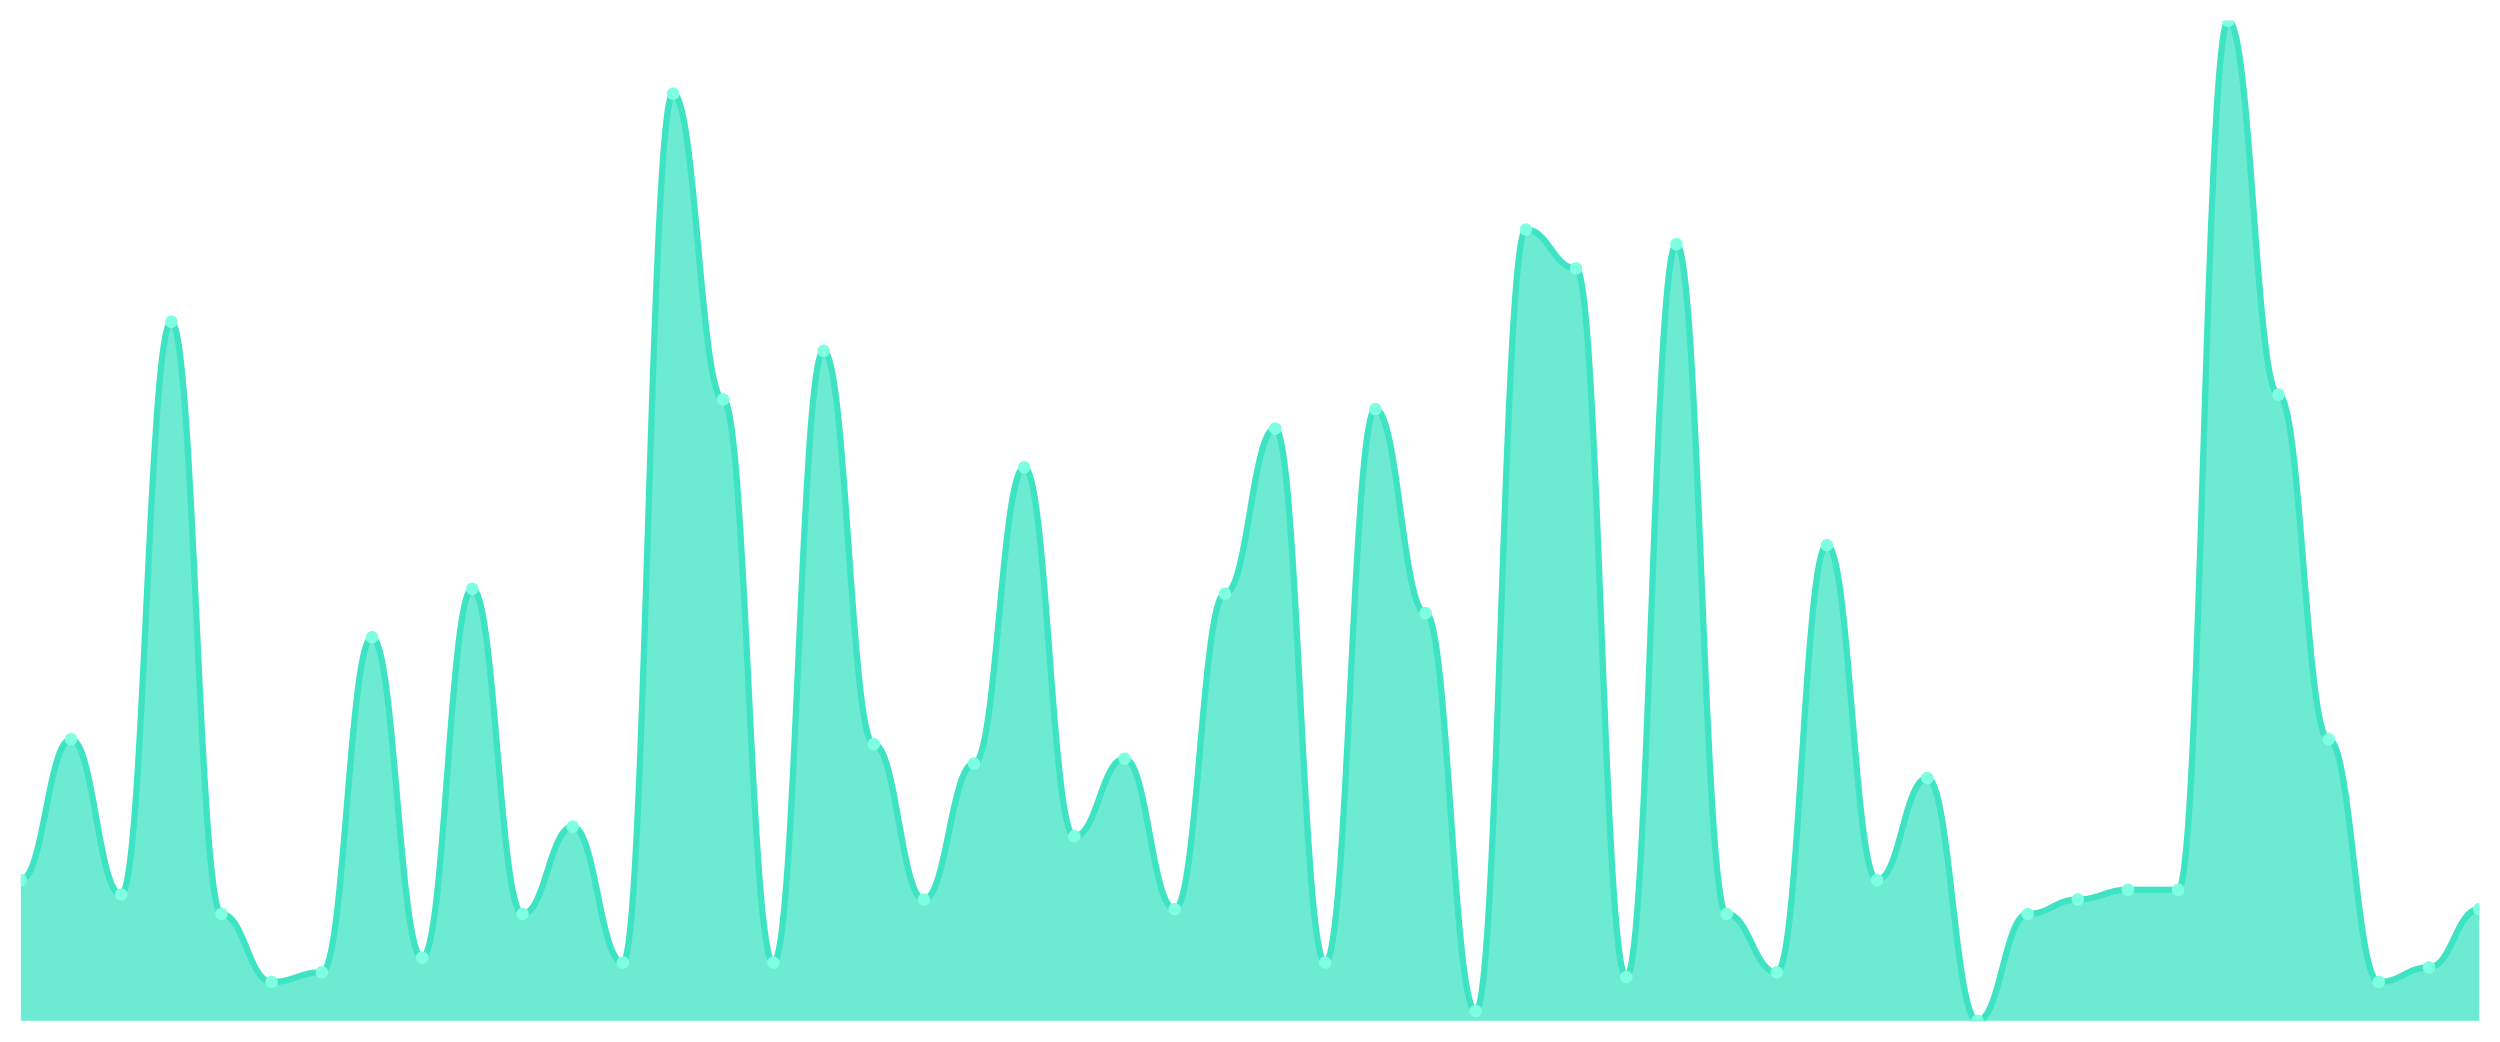
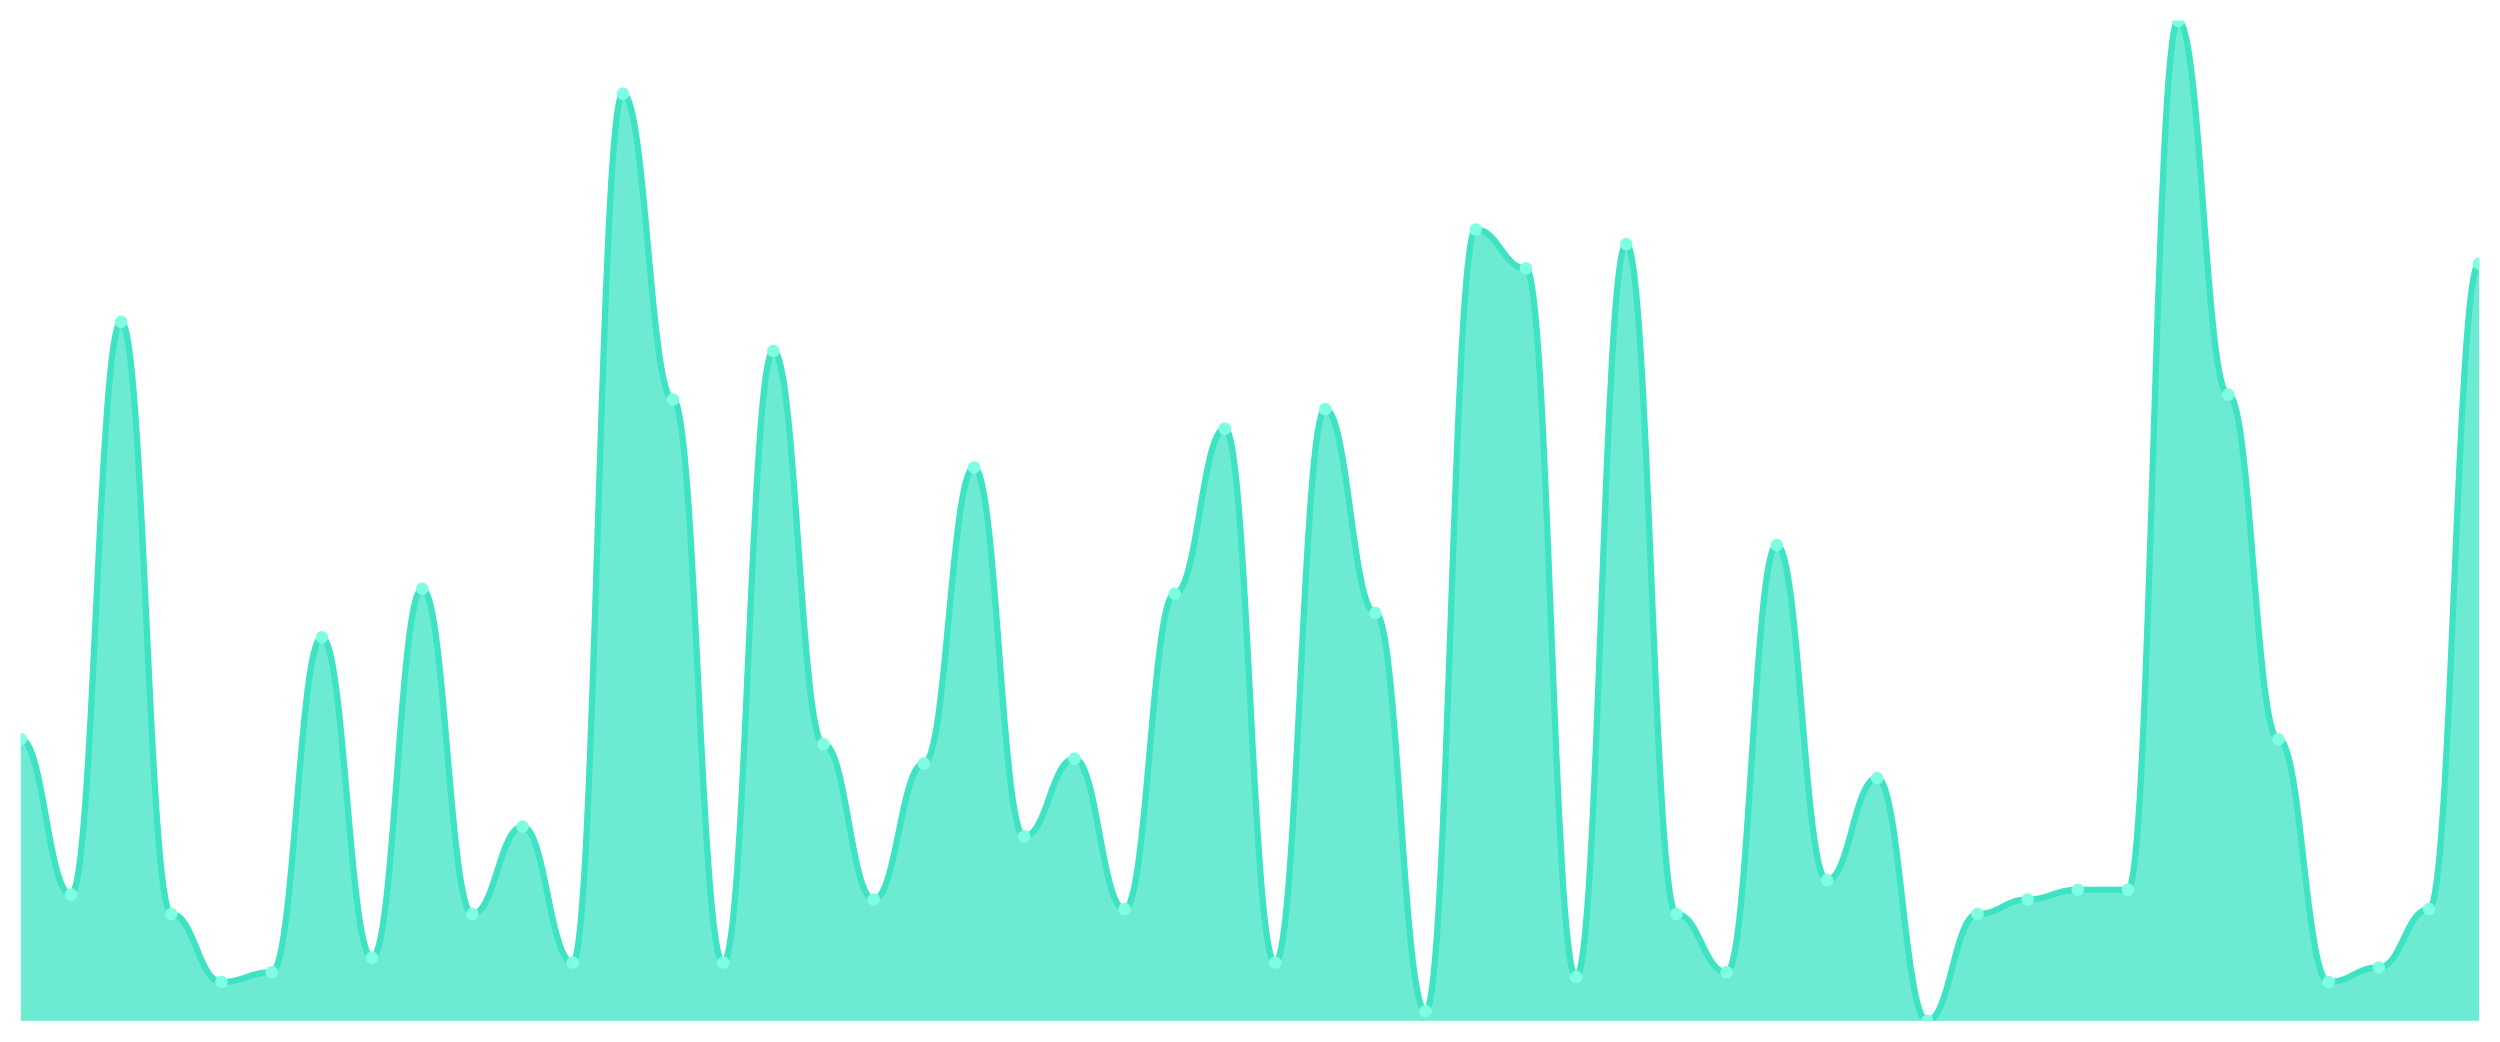
<svg xmlns="http://www.w3.org/2000/svg" viewBox="0 0 1200 500" width="1200" height="500">
  <defs>
    <clipPath id="c">
      <rect x="10" y="10" width="1180" height="480" />
    </clipPath>
  </defs>
  <rect width="1200" height="500" fill="none" />
  <g clip-path="url(#c)">
-     <path d="M 10,490 L 10,422.427 C 20.837,422.427 23.245,354.854 34.082,354.854 C 44.918,354.854 47.327,429.417 58.163,429.417 C 69,429.417 71.408,154.466 82.245,154.466 C 93.082,154.466 95.49,438.738 106.327,438.738 C 117.163,438.738 119.571,471.359 130.408,471.359 C 141.245,471.359 143.653,466.699 154.49,466.699 C 165.327,466.699 167.735,305.922 178.571,305.922 C 189.408,305.922 191.816,459.709 202.653,459.709 C 213.49,459.709 215.898,282.621 226.735,282.621 C 237.571,282.621 239.98,438.738 250.816,438.738 C 261.653,438.738 264.061,396.796 274.898,396.796 C 285.735,396.796 288.143,462.039 298.98,462.039 C 309.816,462.039 312.224,44.951 323.061,44.951 C 333.898,44.951 336.306,191.748 347.143,191.748 C 357.98,191.748 360.388,462.039 371.224,462.039 C 382.061,462.039 384.469,168.447 395.306,168.447 C 406.143,168.447 408.551,357.184 419.388,357.184 C 430.224,357.184 432.633,431.748 443.469,431.748 C 454.306,431.748 456.714,366.505 467.551,366.505 C 478.388,366.505 480.796,224.369 491.633,224.369 C 502.469,224.369 504.878,401.456 515.714,401.456 C 526.551,401.456 528.959,364.175 539.796,364.175 C 550.633,364.175 553.041,436.408 563.878,436.408 C 574.714,436.408 577.122,284.951 587.959,284.951 C 598.796,284.951 601.204,205.728 612.041,205.728 C 622.878,205.728 625.286,462.039 636.122,462.039 C 646.959,462.039 649.367,196.408 660.204,196.408 C 671.041,196.408 673.449,294.272 684.286,294.272 C 695.122,294.272 697.531,485.34 708.367,485.34 C 719.204,485.34 721.612,110.194 732.449,110.194 C 743.286,110.194 745.694,128.835 756.531,128.835 C 767.367,128.835 769.776,469.029 780.612,469.029 C 791.449,469.029 793.857,117.184 804.694,117.184 C 815.531,117.184 817.939,438.738 828.776,438.738 C 839.612,438.738 842.02,466.699 852.857,466.699 C 863.694,466.699 866.102,261.65 876.939,261.65 C 887.776,261.65 890.184,422.427 901.02,422.427 C 911.857,422.427 914.265,373.495 925.102,373.495 C 935.939,373.495 938.347,490 949.184,490 C 960.02,490 962.429,438.738 973.265,438.738 C 984.102,438.738 986.51,431.748 997.347,431.748 C 1008.184,431.748 1010.592,427.087 1021.429,427.087 C 1032.265,427.087 1034.673,427.087 1045.51,427.087 C 1056.347,427.087 1058.755,10 1069.592,10 C 1080.429,10 1082.837,189.417 1093.673,189.417 C 1104.51,189.417 1106.918,354.854 1117.755,354.854 C 1128.592,354.854 1131,471.359 1141.837,471.359 C 1152.673,471.359 1155.082,464.369 1165.918,464.369 C 1176.755,464.369 1179.163,436.408 1190,436.408 L 1190,490 Z" fill="rgba(61,227,195,0.75)" />
-     <path d="M 10,422.427 C 20.837,422.427 23.245,354.854 34.082,354.854 C 44.918,354.854 47.327,429.417 58.163,429.417 C 69,429.417 71.408,154.466 82.245,154.466 C 93.082,154.466 95.49,438.738 106.327,438.738 C 117.163,438.738 119.571,471.359 130.408,471.359 C 141.245,471.359 143.653,466.699 154.49,466.699 C 165.327,466.699 167.735,305.922 178.571,305.922 C 189.408,305.922 191.816,459.709 202.653,459.709 C 213.49,459.709 215.898,282.621 226.735,282.621 C 237.571,282.621 239.98,438.738 250.816,438.738 C 261.653,438.738 264.061,396.796 274.898,396.796 C 285.735,396.796 288.143,462.039 298.98,462.039 C 309.816,462.039 312.224,44.951 323.061,44.951 C 333.898,44.951 336.306,191.748 347.143,191.748 C 357.98,191.748 360.388,462.039 371.224,462.039 C 382.061,462.039 384.469,168.447 395.306,168.447 C 406.143,168.447 408.551,357.184 419.388,357.184 C 430.224,357.184 432.633,431.748 443.469,431.748 C 454.306,431.748 456.714,366.505 467.551,366.505 C 478.388,366.505 480.796,224.369 491.633,224.369 C 502.469,224.369 504.878,401.456 515.714,401.456 C 526.551,401.456 528.959,364.175 539.796,364.175 C 550.633,364.175 553.041,436.408 563.878,436.408 C 574.714,436.408 577.122,284.951 587.959,284.951 C 598.796,284.951 601.204,205.728 612.041,205.728 C 622.878,205.728 625.286,462.039 636.122,462.039 C 646.959,462.039 649.367,196.408 660.204,196.408 C 671.041,196.408 673.449,294.272 684.286,294.272 C 695.122,294.272 697.531,485.34 708.367,485.34 C 719.204,485.34 721.612,110.194 732.449,110.194 C 743.286,110.194 745.694,128.835 756.531,128.835 C 767.367,128.835 769.776,469.029 780.612,469.029 C 791.449,469.029 793.857,117.184 804.694,117.184 C 815.531,117.184 817.939,438.738 828.776,438.738 C 839.612,438.738 842.02,466.699 852.857,466.699 C 863.694,466.699 866.102,261.65 876.939,261.65 C 887.776,261.65 890.184,422.427 901.02,422.427 C 911.857,422.427 914.265,373.495 925.102,373.495 C 935.939,373.495 938.347,490 949.184,490 C 960.02,490 962.429,438.738 973.265,438.738 C 984.102,438.738 986.51,431.748 997.347,431.748 C 1008.184,431.748 1010.592,427.087 1021.429,427.087 C 1032.265,427.087 1034.673,427.087 1045.51,427.087 C 1056.347,427.087 1058.755,10 1069.592,10 C 1080.429,10 1082.837,189.417 1093.673,189.417 C 1104.51,189.417 1106.918,354.854 1117.755,354.854 C 1128.592,354.854 1131,471.359 1141.837,471.359 C 1152.673,471.359 1155.082,464.369 1165.918,464.369 C 1176.755,464.369 1179.163,436.408 1190,436.408" fill="none" stroke="#3de3c3" stroke-width="3" stroke-linecap="round" stroke-linejoin="round" />
-     <circle cx="10" cy="422.427" r="3" fill="#7fffe1" />
-     <circle cx="34.082" cy="354.854" r="3" fill="#7fffe1" />
-     <circle cx="58.163" cy="429.417" r="3" fill="#7fffe1" />
-     <circle cx="82.245" cy="154.466" r="3" fill="#7fffe1" />
-     <circle cx="106.327" cy="438.738" r="3" fill="#7fffe1" />
-     <circle cx="130.408" cy="471.359" r="3" fill="#7fffe1" />
-     <circle cx="154.49" cy="466.699" r="3" fill="#7fffe1" />
-     <circle cx="178.571" cy="305.922" r="3" fill="#7fffe1" />
-     <circle cx="202.653" cy="459.709" r="3" fill="#7fffe1" />
-     <circle cx="226.735" cy="282.621" r="3" fill="#7fffe1" />
-     <circle cx="250.816" cy="438.738" r="3" fill="#7fffe1" />
-     <circle cx="274.898" cy="396.796" r="3" fill="#7fffe1" />
-     <circle cx="298.98" cy="462.039" r="3" fill="#7fffe1" />
-     <circle cx="323.061" cy="44.951" r="3" fill="#7fffe1" />
-     <circle cx="347.143" cy="191.748" r="3" fill="#7fffe1" />
-     <circle cx="371.224" cy="462.039" r="3" fill="#7fffe1" />
-     <circle cx="395.306" cy="168.447" r="3" fill="#7fffe1" />
-     <circle cx="419.388" cy="357.184" r="3" fill="#7fffe1" />
-     <circle cx="443.469" cy="431.748" r="3" fill="#7fffe1" />
-     <circle cx="467.551" cy="366.505" r="3" fill="#7fffe1" />
-     <circle cx="491.633" cy="224.369" r="3" fill="#7fffe1" />
-     <circle cx="515.714" cy="401.456" r="3" fill="#7fffe1" />
-     <circle cx="539.796" cy="364.175" r="3" fill="#7fffe1" />
-     <circle cx="563.878" cy="436.408" r="3" fill="#7fffe1" />
-     <circle cx="587.959" cy="284.951" r="3" fill="#7fffe1" />
-     <circle cx="612.041" cy="205.728" r="3" fill="#7fffe1" />
-     <circle cx="636.122" cy="462.039" r="3" fill="#7fffe1" />
-     <circle cx="660.204" cy="196.408" r="3" fill="#7fffe1" />
-     <circle cx="684.286" cy="294.272" r="3" fill="#7fffe1" />
-     <circle cx="708.367" cy="485.34" r="3" fill="#7fffe1" />
-     <circle cx="732.449" cy="110.194" r="3" fill="#7fffe1" />
-     <circle cx="756.531" cy="128.835" r="3" fill="#7fffe1" />
-     <circle cx="780.612" cy="469.029" r="3" fill="#7fffe1" />
-     <circle cx="804.694" cy="117.184" r="3" fill="#7fffe1" />
-     <circle cx="828.776" cy="438.738" r="3" fill="#7fffe1" />
-     <circle cx="852.857" cy="466.699" r="3" fill="#7fffe1" />
-     <circle cx="876.939" cy="261.65" r="3" fill="#7fffe1" />
-     <circle cx="901.02" cy="422.427" r="3" fill="#7fffe1" />
-     <circle cx="925.102" cy="373.495" r="3" fill="#7fffe1" />
-     <circle cx="949.184" cy="490" r="3" fill="#7fffe1" />
-     <circle cx="973.265" cy="438.738" r="3" fill="#7fffe1" />
-     <circle cx="997.347" cy="431.748" r="3" fill="#7fffe1" />
+     <path d="M 10,490 L 10,354.854 C 20.837,354.854 23.245,429.417 34.082,429.417 C 44.918,429.417 47.327,154.466 58.163,154.466 C 69,154.466 71.408,438.738 82.245,438.738 C 93.082,438.738 95.49,471.359 106.327,471.359 C 117.163,471.359 119.571,466.699 130.408,466.699 C 141.245,466.699 143.653,305.922 154.49,305.922 C 165.327,305.922 167.735,459.709 178.571,459.709 C 189.408,459.709 191.816,282.621 202.653,282.621 C 213.49,282.621 215.898,438.738 226.735,438.738 C 237.571,438.738 239.98,396.796 250.816,396.796 C 261.653,396.796 264.061,462.039 274.898,462.039 C 285.735,462.039 288.143,44.951 298.98,44.951 C 309.816,44.951 312.224,191.748 323.061,191.748 C 333.898,191.748 336.306,462.039 347.143,462.039 C 357.98,462.039 360.388,168.447 371.224,168.447 C 382.061,168.447 384.469,357.184 395.306,357.184 C 406.143,357.184 408.551,431.748 419.388,431.748 C 430.224,431.748 432.633,366.505 443.469,366.505 C 454.306,366.505 456.714,224.369 467.551,224.369 C 478.388,224.369 480.796,401.456 491.633,401.456 C 502.469,401.456 504.878,364.175 515.714,364.175 C 526.551,364.175 528.959,436.408 539.796,436.408 C 550.633,436.408 553.041,284.951 563.878,284.951 C 574.714,284.951 577.122,205.728 587.959,205.728 C 598.796,205.728 601.204,462.039 612.041,462.039 C 622.878,462.039 625.286,196.408 636.122,196.408 C 646.959,196.408 649.367,294.272 660.204,294.272 C 671.041,294.272 673.449,485.34 684.286,485.34 C 695.122,485.34 697.531,110.194 708.367,110.194 C 719.204,110.194 721.612,128.835 732.449,128.835 C 743.286,128.835 745.694,469.029 756.531,469.029 C 767.367,469.029 769.776,117.184 780.612,117.184 C 791.449,117.184 793.857,438.738 804.694,438.738 C 815.531,438.738 817.939,466.699 828.776,466.699 C 839.612,466.699 842.02,261.65 852.857,261.65 C 863.694,261.65 866.102,422.427 876.939,422.427 C 887.776,422.427 890.184,373.495 901.02,373.495 C 911.857,373.495 914.265,490 925.102,490 C 935.939,490 938.347,438.738 949.184,438.738 C 960.02,438.738 962.429,431.748 973.265,431.748 C 984.102,431.748 986.51,427.087 997.347,427.087 C 1008.184,427.087 1010.592,427.087 1021.429,427.087 C 1032.265,427.087 1034.673,10 1045.51,10 C 1056.347,10 1058.755,189.417 1069.592,189.417 C 1080.429,189.417 1082.837,354.854 1093.673,354.854 C 1104.51,354.854 1106.918,471.359 1117.755,471.359 C 1128.592,471.359 1131,464.369 1141.837,464.369 C 1152.673,464.369 1155.082,436.408 1165.918,436.408 C 1176.755,436.408 1179.163,126.505 1190,126.505 L 1190,490 Z" fill="rgba(61,227,195,0.75)" />
+     <path d="M 10,354.854 C 20.837,354.854 23.245,429.417 34.082,429.417 C 44.918,429.417 47.327,154.466 58.163,154.466 C 69,154.466 71.408,438.738 82.245,438.738 C 93.082,438.738 95.49,471.359 106.327,471.359 C 117.163,471.359 119.571,466.699 130.408,466.699 C 141.245,466.699 143.653,305.922 154.49,305.922 C 165.327,305.922 167.735,459.709 178.571,459.709 C 189.408,459.709 191.816,282.621 202.653,282.621 C 213.49,282.621 215.898,438.738 226.735,438.738 C 237.571,438.738 239.98,396.796 250.816,396.796 C 261.653,396.796 264.061,462.039 274.898,462.039 C 285.735,462.039 288.143,44.951 298.98,44.951 C 309.816,44.951 312.224,191.748 323.061,191.748 C 333.898,191.748 336.306,462.039 347.143,462.039 C 357.98,462.039 360.388,168.447 371.224,168.447 C 382.061,168.447 384.469,357.184 395.306,357.184 C 406.143,357.184 408.551,431.748 419.388,431.748 C 430.224,431.748 432.633,366.505 443.469,366.505 C 454.306,366.505 456.714,224.369 467.551,224.369 C 478.388,224.369 480.796,401.456 491.633,401.456 C 502.469,401.456 504.878,364.175 515.714,364.175 C 526.551,364.175 528.959,436.408 539.796,436.408 C 550.633,436.408 553.041,284.951 563.878,284.951 C 574.714,284.951 577.122,205.728 587.959,205.728 C 598.796,205.728 601.204,462.039 612.041,462.039 C 622.878,462.039 625.286,196.408 636.122,196.408 C 646.959,196.408 649.367,294.272 660.204,294.272 C 671.041,294.272 673.449,485.34 684.286,485.34 C 695.122,485.34 697.531,110.194 708.367,110.194 C 719.204,110.194 721.612,128.835 732.449,128.835 C 743.286,128.835 745.694,469.029 756.531,469.029 C 767.367,469.029 769.776,117.184 780.612,117.184 C 791.449,117.184 793.857,438.738 804.694,438.738 C 815.531,438.738 817.939,466.699 828.776,466.699 C 839.612,466.699 842.02,261.65 852.857,261.65 C 863.694,261.65 866.102,422.427 876.939,422.427 C 887.776,422.427 890.184,373.495 901.02,373.495 C 911.857,373.495 914.265,490 925.102,490 C 935.939,490 938.347,438.738 949.184,438.738 C 960.02,438.738 962.429,431.748 973.265,431.748 C 984.102,431.748 986.51,427.087 997.347,427.087 C 1008.184,427.087 1010.592,427.087 1021.429,427.087 C 1032.265,427.087 1034.673,10 1045.51,10 C 1056.347,10 1058.755,189.417 1069.592,189.417 C 1080.429,189.417 1082.837,354.854 1093.673,354.854 C 1104.51,354.854 1106.918,471.359 1117.755,471.359 C 1128.592,471.359 1131,464.369 1141.837,464.369 C 1152.673,464.369 1155.082,436.408 1165.918,436.408 C 1176.755,436.408 1179.163,126.505 1190,126.505" fill="none" stroke="#3de3c3" stroke-width="3" stroke-linecap="round" stroke-linejoin="round" />
+     <circle cx="10" cy="354.854" r="3" fill="#7fffe1" />
+     <circle cx="34.082" cy="429.417" r="3" fill="#7fffe1" />
+     <circle cx="58.163" cy="154.466" r="3" fill="#7fffe1" />
+     <circle cx="82.245" cy="438.738" r="3" fill="#7fffe1" />
+     <circle cx="106.327" cy="471.359" r="3" fill="#7fffe1" />
+     <circle cx="130.408" cy="466.699" r="3" fill="#7fffe1" />
+     <circle cx="154.49" cy="305.922" r="3" fill="#7fffe1" />
+     <circle cx="178.571" cy="459.709" r="3" fill="#7fffe1" />
+     <circle cx="202.653" cy="282.621" r="3" fill="#7fffe1" />
+     <circle cx="226.735" cy="438.738" r="3" fill="#7fffe1" />
+     <circle cx="250.816" cy="396.796" r="3" fill="#7fffe1" />
+     <circle cx="274.898" cy="462.039" r="3" fill="#7fffe1" />
+     <circle cx="298.98" cy="44.951" r="3" fill="#7fffe1" />
+     <circle cx="323.061" cy="191.748" r="3" fill="#7fffe1" />
+     <circle cx="347.143" cy="462.039" r="3" fill="#7fffe1" />
+     <circle cx="371.224" cy="168.447" r="3" fill="#7fffe1" />
+     <circle cx="395.306" cy="357.184" r="3" fill="#7fffe1" />
+     <circle cx="419.388" cy="431.748" r="3" fill="#7fffe1" />
+     <circle cx="443.469" cy="366.505" r="3" fill="#7fffe1" />
+     <circle cx="467.551" cy="224.369" r="3" fill="#7fffe1" />
+     <circle cx="491.633" cy="401.456" r="3" fill="#7fffe1" />
+     <circle cx="515.714" cy="364.175" r="3" fill="#7fffe1" />
+     <circle cx="539.796" cy="436.408" r="3" fill="#7fffe1" />
+     <circle cx="563.878" cy="284.951" r="3" fill="#7fffe1" />
+     <circle cx="587.959" cy="205.728" r="3" fill="#7fffe1" />
+     <circle cx="612.041" cy="462.039" r="3" fill="#7fffe1" />
+     <circle cx="636.122" cy="196.408" r="3" fill="#7fffe1" />
+     <circle cx="660.204" cy="294.272" r="3" fill="#7fffe1" />
+     <circle cx="684.286" cy="485.34" r="3" fill="#7fffe1" />
+     <circle cx="708.367" cy="110.194" r="3" fill="#7fffe1" />
+     <circle cx="732.449" cy="128.835" r="3" fill="#7fffe1" />
+     <circle cx="756.531" cy="469.029" r="3" fill="#7fffe1" />
+     <circle cx="780.612" cy="117.184" r="3" fill="#7fffe1" />
+     <circle cx="804.694" cy="438.738" r="3" fill="#7fffe1" />
+     <circle cx="828.776" cy="466.699" r="3" fill="#7fffe1" />
+     <circle cx="852.857" cy="261.65" r="3" fill="#7fffe1" />
+     <circle cx="876.939" cy="422.427" r="3" fill="#7fffe1" />
+     <circle cx="901.02" cy="373.495" r="3" fill="#7fffe1" />
+     <circle cx="925.102" cy="490" r="3" fill="#7fffe1" />
+     <circle cx="949.184" cy="438.738" r="3" fill="#7fffe1" />
+     <circle cx="973.265" cy="431.748" r="3" fill="#7fffe1" />
+     <circle cx="997.347" cy="427.087" r="3" fill="#7fffe1" />
    <circle cx="1021.429" cy="427.087" r="3" fill="#7fffe1" />
-     <circle cx="1045.51" cy="427.087" r="3" fill="#7fffe1" />
-     <circle cx="1069.592" cy="10" r="3" fill="#7fffe1" />
-     <circle cx="1093.673" cy="189.417" r="3" fill="#7fffe1" />
-     <circle cx="1117.755" cy="354.854" r="3" fill="#7fffe1" />
-     <circle cx="1141.837" cy="471.359" r="3" fill="#7fffe1" />
-     <circle cx="1165.918" cy="464.369" r="3" fill="#7fffe1" />
-     <circle cx="1190" cy="436.408" r="3" fill="#7fffe1" />
+     <circle cx="1045.51" cy="10" r="3" fill="#7fffe1" />
+     <circle cx="1069.592" cy="189.417" r="3" fill="#7fffe1" />
+     <circle cx="1093.673" cy="354.854" r="3" fill="#7fffe1" />
+     <circle cx="1117.755" cy="471.359" r="3" fill="#7fffe1" />
+     <circle cx="1141.837" cy="464.369" r="3" fill="#7fffe1" />
+     <circle cx="1165.918" cy="436.408" r="3" fill="#7fffe1" />
+     <circle cx="1190" cy="126.505" r="3" fill="#7fffe1" />
  </g>
</svg>
